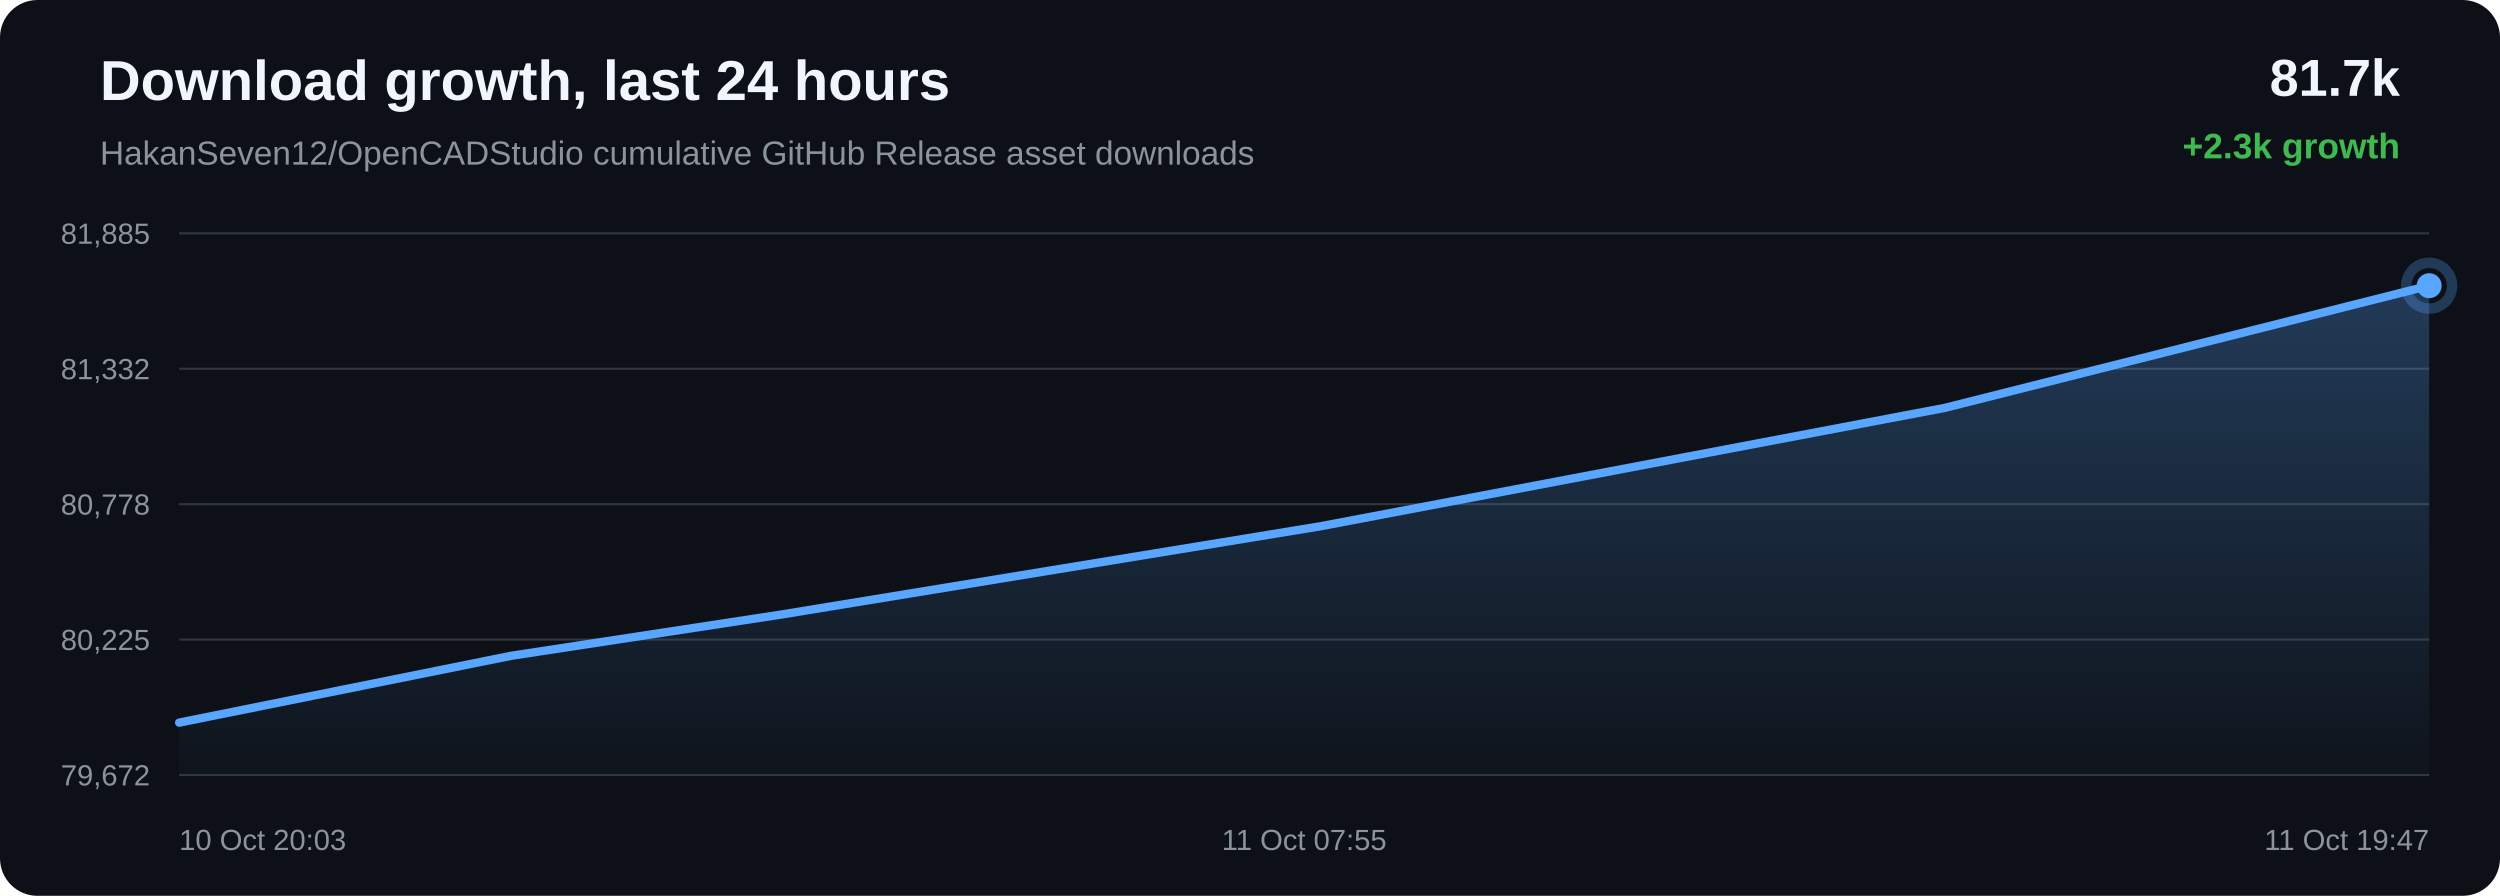
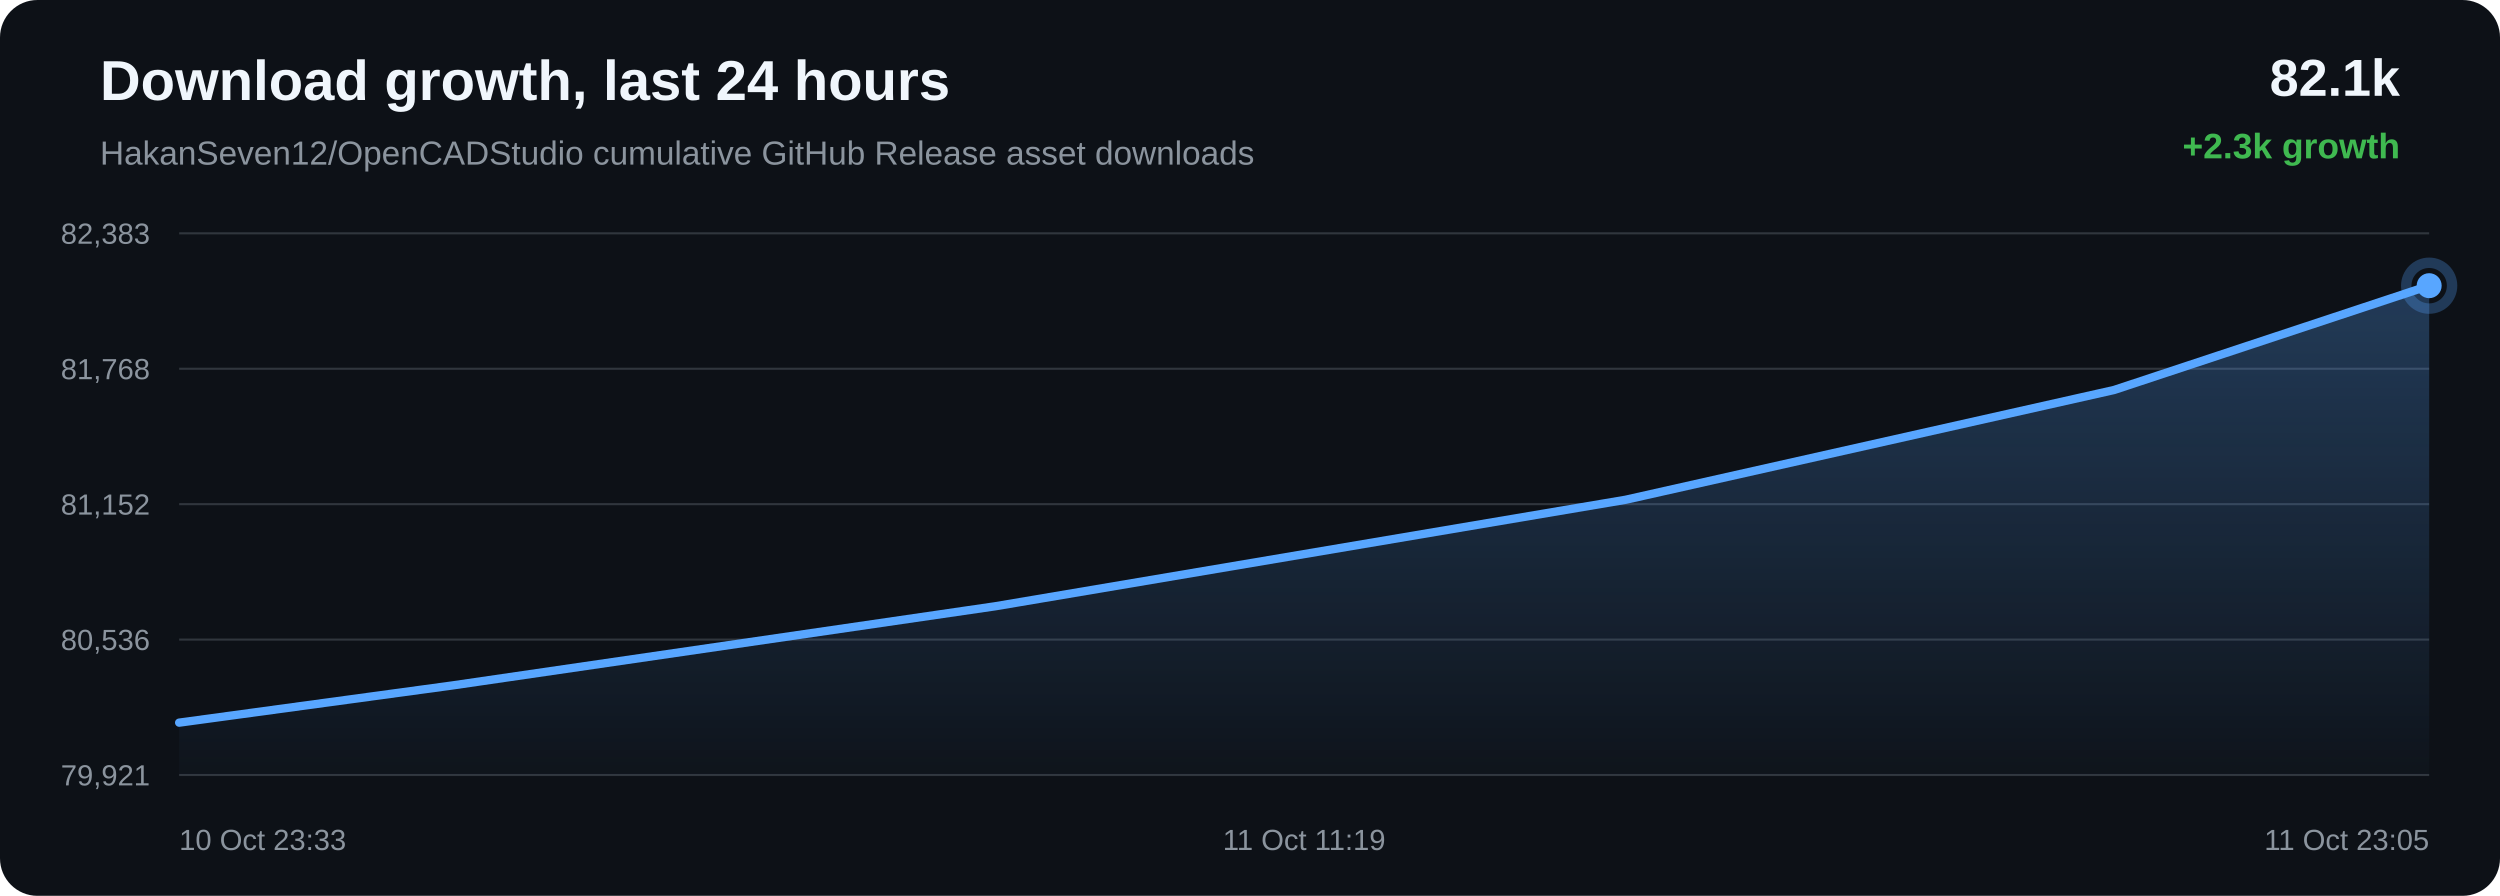
<svg xmlns="http://www.w3.org/2000/svg" width="1200" height="430" viewBox="0 0 1200 430">
  <defs>
    <linearGradient id="area" x1="0" x2="0" y1="0" y2="1">
      <stop offset="0%" stop-color="#58a6ff" stop-opacity="0.28" />
      <stop offset="100%" stop-color="#58a6ff" stop-opacity="0.02" />
    </linearGradient>
  </defs>
  <rect width="100%" height="100%" rx="18" fill="#0d1117" />
  <text x="48" y="48" fill="#f0f6fc" font-family="Arial, sans-serif" font-size="27" font-weight="700">Download growth, last 24 hours</text>
  <text x="48" y="79" fill="#8b949e" font-family="Arial, sans-serif" font-size="16">HakanSeven12/OpenCADStudio cumulative GitHub Release asset downloads</text>
-   <text x="1152" y="46" text-anchor="end" fill="#f0f6fc" font-family="Arial, sans-serif" font-size="25" font-weight="700">81.7k</text>
+   <text x="1152" y="46" text-anchor="end" fill="#f0f6fc" font-family="Arial, sans-serif" font-size="25" font-weight="700">82.1k</text>
  <text x="1152" y="76" text-anchor="end" fill="#3fb950" font-family="Arial, sans-serif" font-size="17" font-weight="700">+2.3k growth</text>
  <line x1="86" y1="112.00" x2="1166" y2="112.00" stroke="#30363d" stroke-width="1" />
  <line x1="86" y1="177.00" x2="1166" y2="177.00" stroke="#30363d" stroke-width="1" />
  <line x1="86" y1="242.00" x2="1166" y2="242.00" stroke="#30363d" stroke-width="1" />
  <line x1="86" y1="307.00" x2="1166" y2="307.00" stroke="#30363d" stroke-width="1" />
  <line x1="86" y1="372.00" x2="1166" y2="372.00" stroke="#30363d" stroke-width="1" />
-   <text x="72" y="117.00" text-anchor="end" fill="#8b949e" font-family="Arial, sans-serif" font-size="14">81,885</text>
-   <text x="72" y="182.00" text-anchor="end" fill="#8b949e" font-family="Arial, sans-serif" font-size="14">81,332</text>
-   <text x="72" y="247.00" text-anchor="end" fill="#8b949e" font-family="Arial, sans-serif" font-size="14">80,778</text>
-   <text x="72" y="312.00" text-anchor="end" fill="#8b949e" font-family="Arial, sans-serif" font-size="14">80,225</text>
-   <text x="72" y="377.00" text-anchor="end" fill="#8b949e" font-family="Arial, sans-serif" font-size="14">79,672</text>
-   <path d="M 86.00 346.86 L 245.33 314.78 L 375.30 294.93 L 633.69 252.63 L 933.55 195.77 L 1166.00 137.14 L 1166.00 372.00 L 86.00 372.00 Z" fill="url(#area)" />
-   <path d="M 86.00 346.86 L 245.33 314.78 L 375.30 294.93 L 633.69 252.63 L 933.55 195.77 L 1166.00 137.14" fill="none" stroke="#58a6ff" stroke-width="4" stroke-linecap="round" stroke-linejoin="round" />
-   <circle cx="1166.00" cy="137.14" r="6" fill="#58a6ff" />
-   <circle cx="1166.00" cy="137.14" r="11" fill="none" stroke="#58a6ff" stroke-opacity="0.28" stroke-width="5" />
-   <text x="86.00" y="408" text-anchor="start" fill="#8b949e" font-family="Arial, sans-serif" font-size="14">10 Oct 20:03</text>
-   <text x="626.00" y="408" text-anchor="middle" fill="#8b949e" font-family="Arial, sans-serif" font-size="14">11 Oct 07:55</text>
-   <text x="1166.00" y="408" text-anchor="end" fill="#8b949e" font-family="Arial, sans-serif" font-size="14">11 Oct 19:47</text>
+   <text x="72" y="117.00" text-anchor="end" fill="#8b949e" font-family="Arial, sans-serif" font-size="14">82,383</text>
+   <text x="72" y="182.00" text-anchor="end" fill="#8b949e" font-family="Arial, sans-serif" font-size="14">81,768</text>
+   <text x="72" y="247.00" text-anchor="end" fill="#8b949e" font-family="Arial, sans-serif" font-size="14">81,152</text>
+   <text x="72" y="312.00" text-anchor="end" fill="#8b949e" font-family="Arial, sans-serif" font-size="14">80,536</text>
+   <text x="72" y="377.00" text-anchor="end" fill="#8b949e" font-family="Arial, sans-serif" font-size="14">79,921</text>
+   <path d="M 86.00 346.87 L 217.11 329.02 L 477.78 291.00 L 780.28 239.89 L 1014.77 187.19 L 1166.00 137.13 L 1166.00 372.00 L 86.00 372.00 Z" fill="url(#area)" />
+   <path d="M 86.00 346.87 L 217.11 329.02 L 477.78 291.00 L 780.28 239.89 L 1014.77 187.19 L 1166.00 137.13" fill="none" stroke="#58a6ff" stroke-width="4" stroke-linecap="round" stroke-linejoin="round" />
+   <circle cx="1166.00" cy="137.13" r="6" fill="#58a6ff" />
+   <circle cx="1166.00" cy="137.13" r="11" fill="none" stroke="#58a6ff" stroke-opacity="0.28" stroke-width="5" />
+   <text x="86.00" y="408" text-anchor="start" fill="#8b949e" font-family="Arial, sans-serif" font-size="14">10 Oct 23:33</text>
+   <text x="626.00" y="408" text-anchor="middle" fill="#8b949e" font-family="Arial, sans-serif" font-size="14">11 Oct 11:19</text>
+   <text x="1166.00" y="408" text-anchor="end" fill="#8b949e" font-family="Arial, sans-serif" font-size="14">11 Oct 23:05</text>
</svg>
